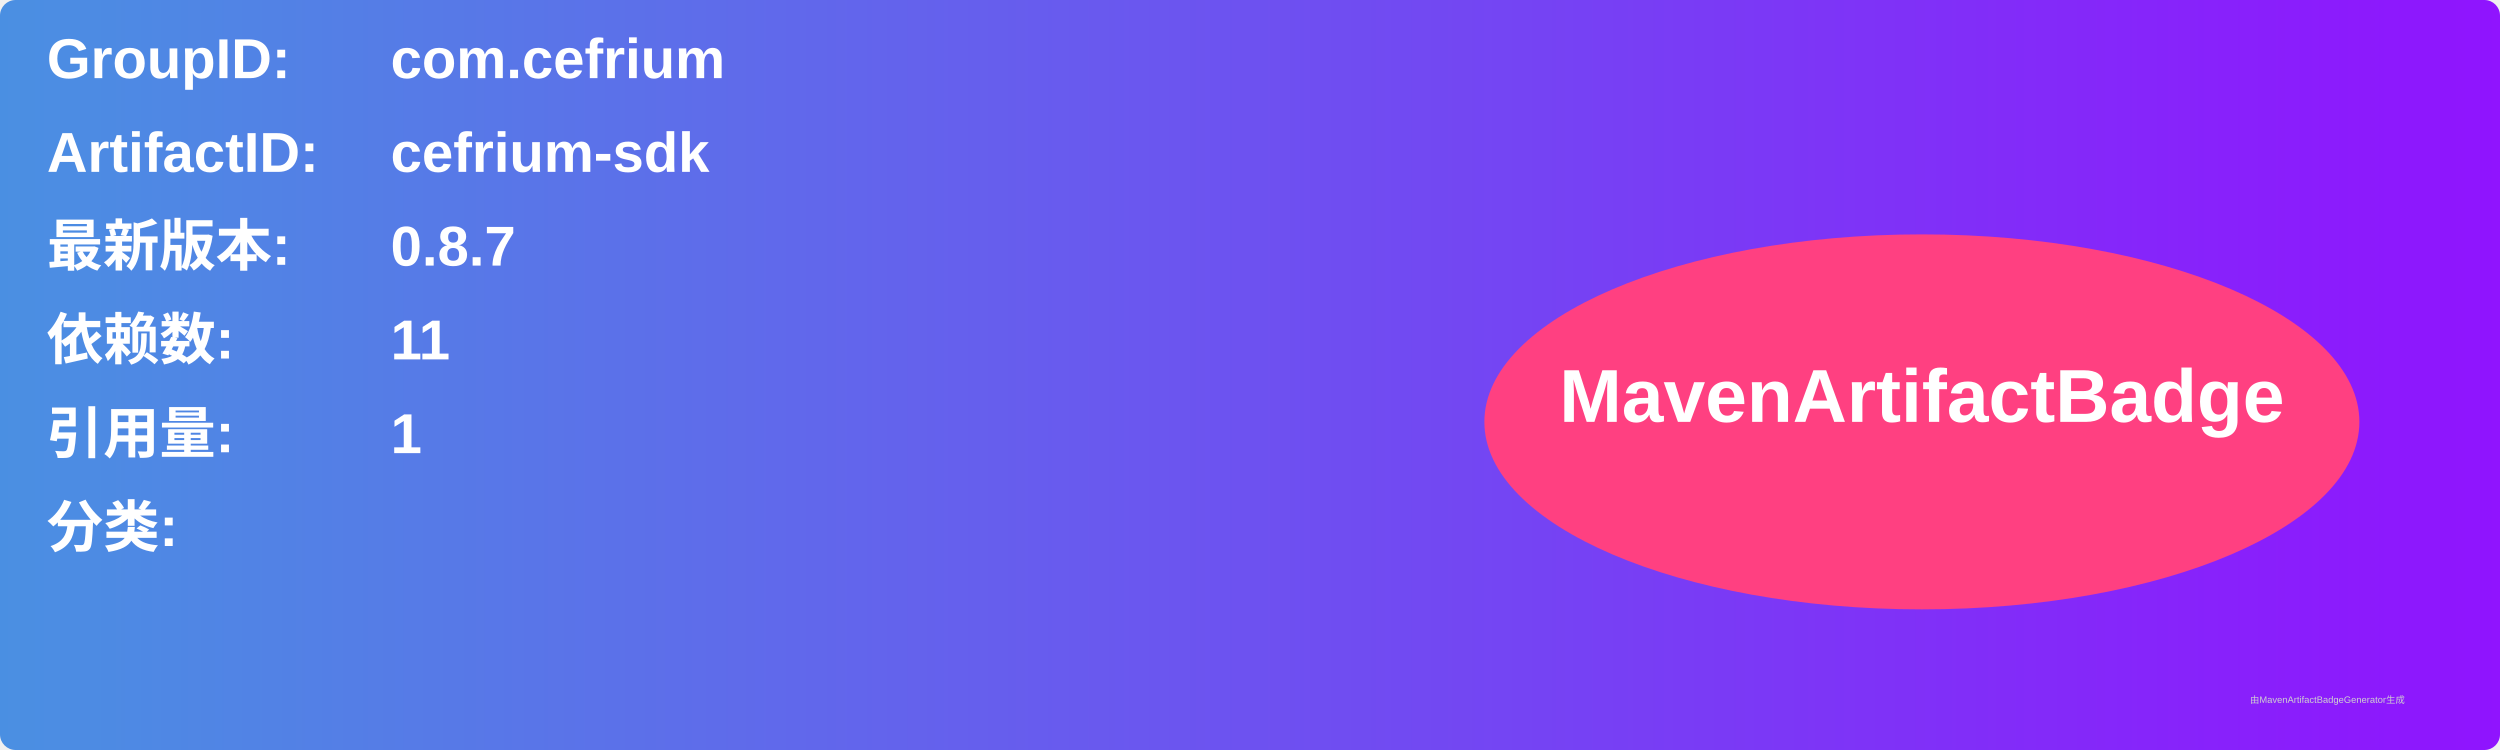
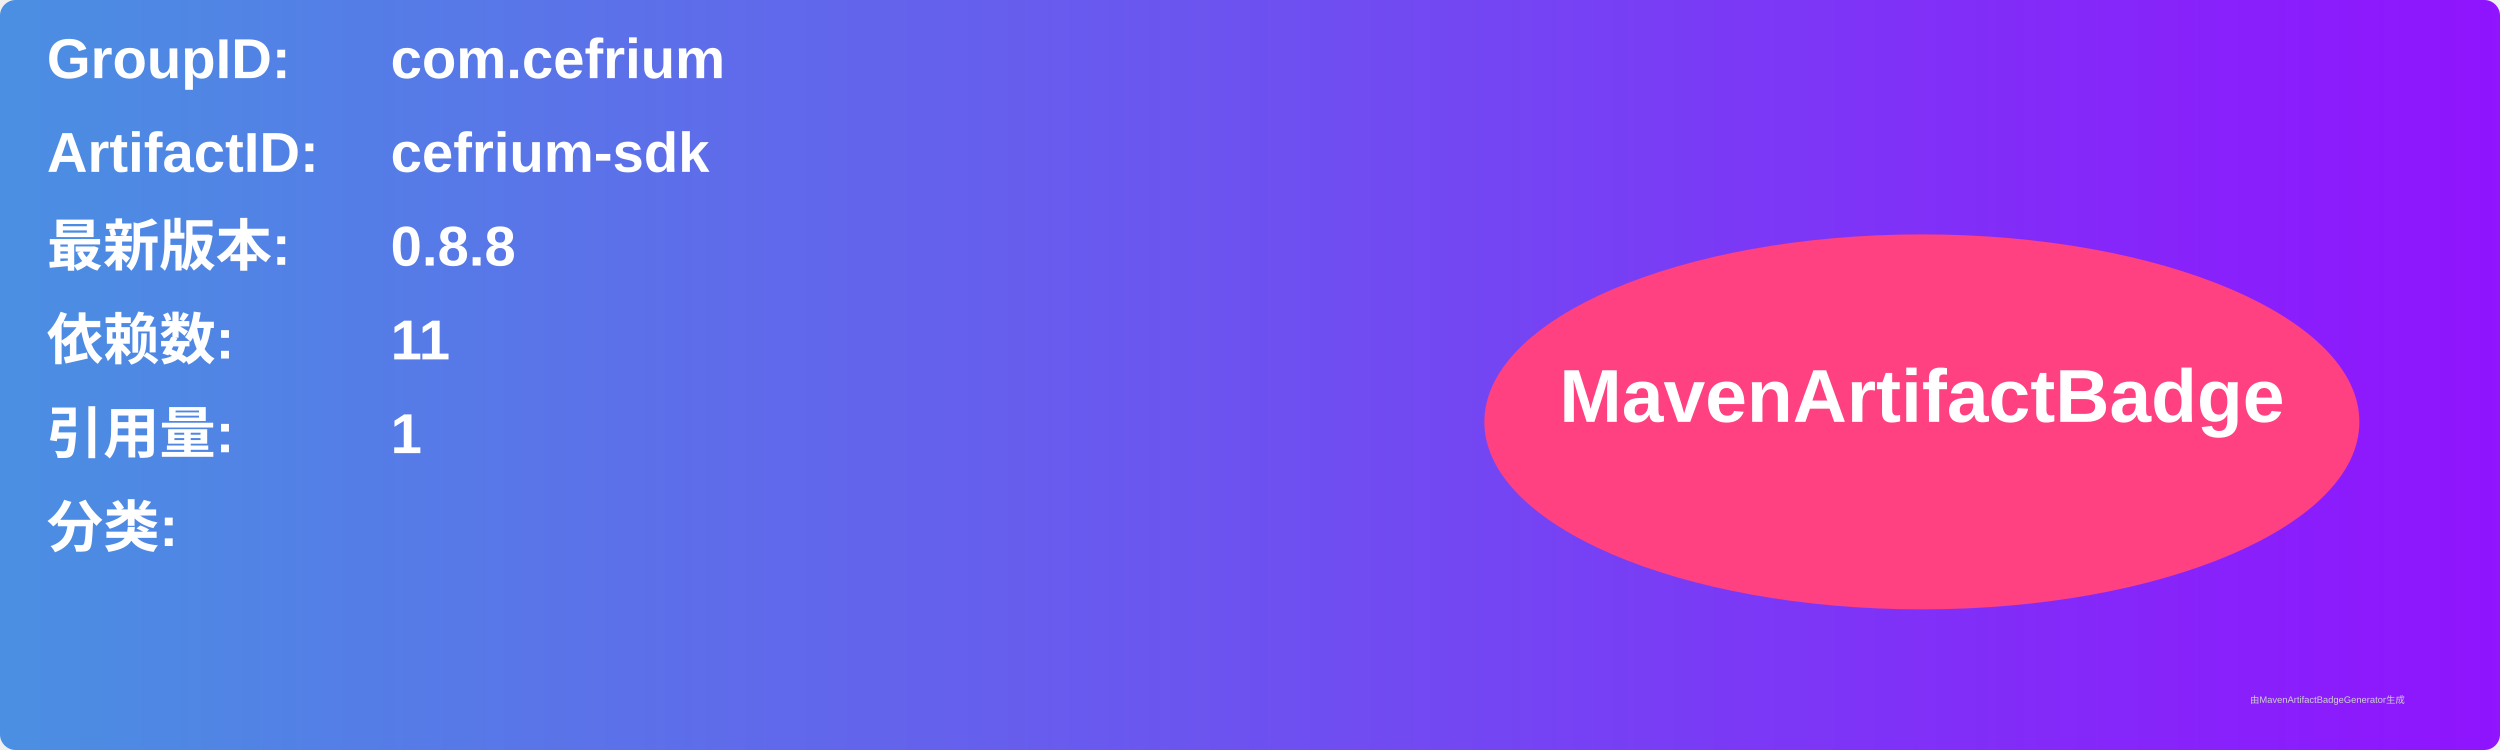
<svg xmlns="http://www.w3.org/2000/svg" width="800" height="240" viewBox="0 0 800 240">
  <linearGradient id="grad" x1="0%" y1="0%" x2="100%" y2="0%">
    <stop offset="0%" stop-color="#4a90e2" />
    <stop offset="100%" stop-color="#9013fe" />
  </linearGradient>
  <rect width="100%" height="100%" rx="5" ry="5" fill="url(#grad)" />
  <g transform="translate(15, 15)">
    <text x="0" y="10" font-family="Arial" font-size="18" fill="white" font-weight="bold" width="260">GroupID:</text>
    <text x="110" y="10" font-family="Arial" font-size="18" fill="white" font-weight="bold" width="460">com.cefrium</text>
    <text x="0" y="40" font-family="Arial" font-size="18" fill="white" font-weight="bold" width="260">ArtifactID:</text>
    <text x="110" y="40" font-family="Arial" font-size="18" fill="white" font-weight="bold" width="460">cefrium-sdk</text>
    <text x="0" y="70" font-family="Arial" font-size="18" fill="white" font-weight="bold">最新版本:</text>
    <text x="110" y="70" font-family="Arial" font-size="18" fill="white" font-weight="bold">
-       <tspan font-weight="bold">0.8.7</tspan>
+       <tspan font-weight="bold">0.8.8</tspan>
    </text>
    <text x="0" y="100" font-family="Arial" font-size="18" fill="white" font-weight="bold">依赖数: </text>
    <text x="110" y="100" font-family="Arial" font-size="18" fill="white">
      <tspan font-weight="bold">11</tspan>
    </text>
    <text x="0" y="130" font-family="Arial" font-size="18" fill="white" font-weight="bold">引用量: </text>
    <text x="110" y="130" font-family="Arial" font-size="18" fill="white">
      <tspan font-weight="bold">1</tspan>
    </text>
    <text x="0" y="160" font-family="Arial" font-size="18" fill="white" font-weight="bold">分类:</text>
    <text x="10" y="190" font-family="Arial" font-size="10" fill="white">
      <tspan font-weight="bold" />
    </text>
    <ellipse cx="600" cy="120" rx="140" ry="60" fill="#ff4081" />
    <text x="600" y="120" text-anchor="middle" font-family="Arial" font-size="24" fill="white" font-weight="bold">MavenArtifactBadge</text>
  </g>
  <text x="720" y="225" font-family="Arial" font-size="3" fill="#d0d0d0">由MavenArtifactBadgeGenerator生成</text>
</svg>
